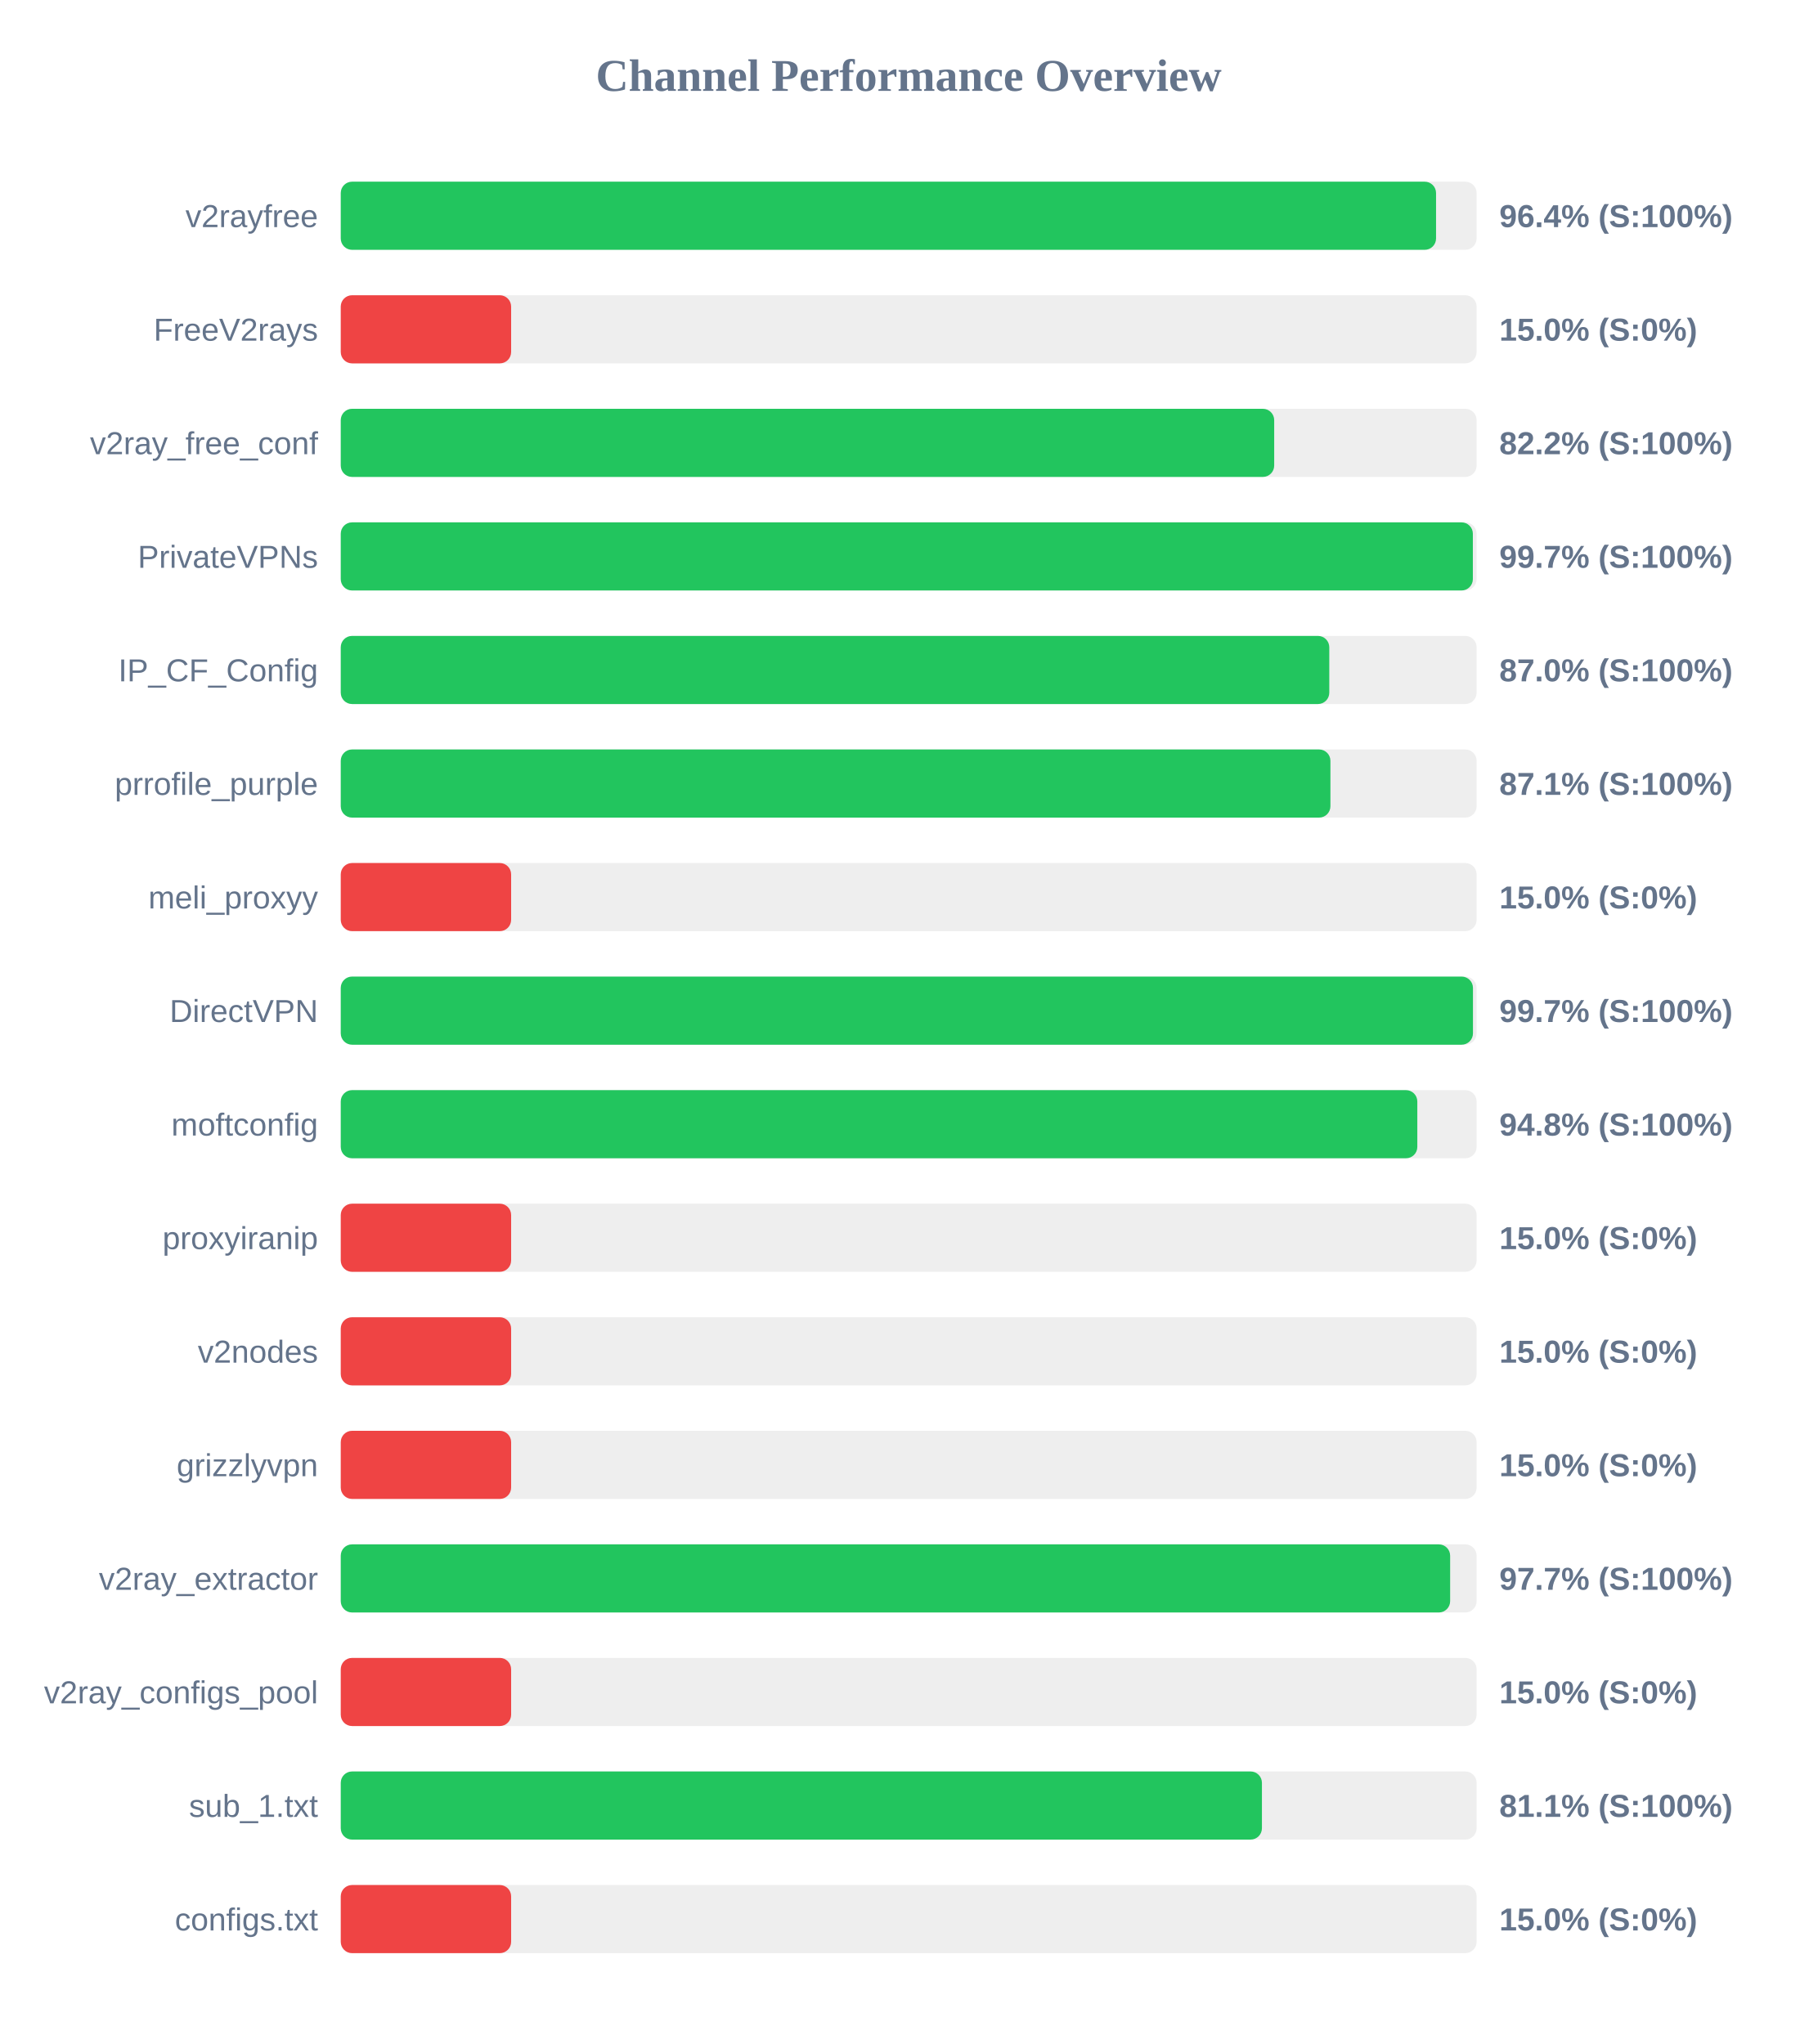
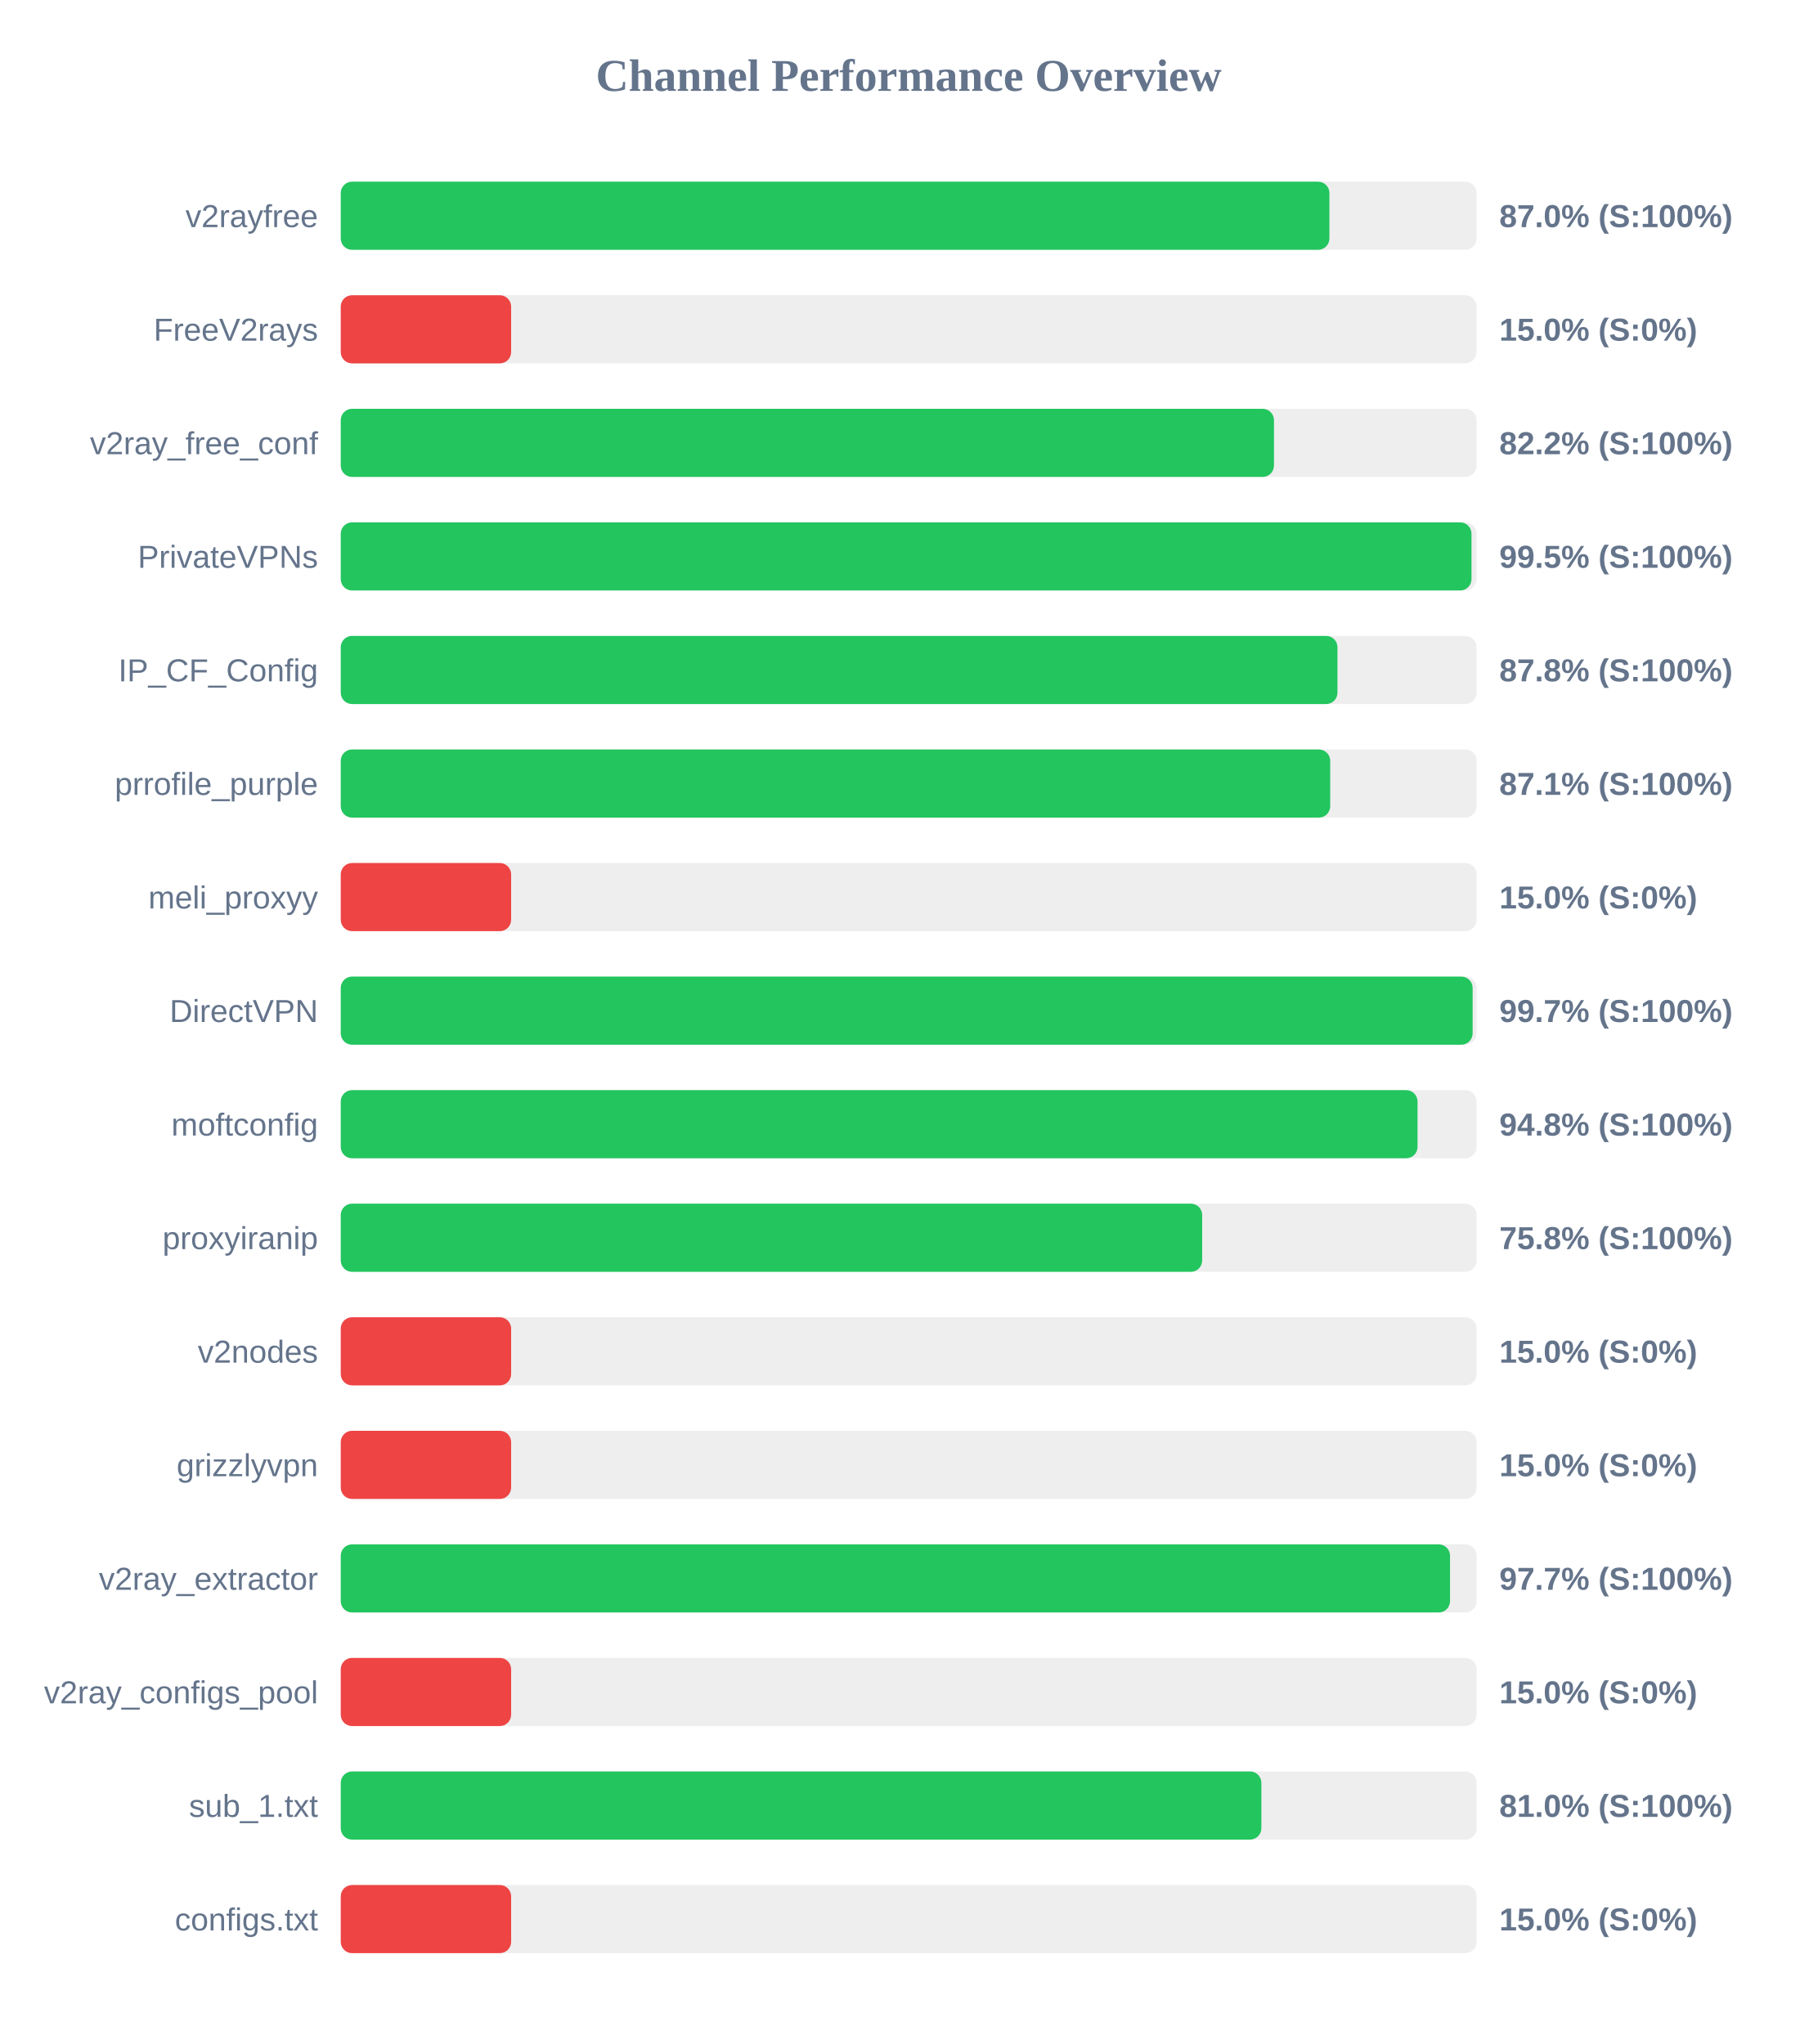
<svg xmlns="http://www.w3.org/2000/svg" width="800" height="900" version="1.1">
  <style>
        .row { font: 14px Arial; fill: #64748b; }
        .score { font: bold 14px Arial; fill: #64748b; }
    </style>
  <text x="400" y="40" text-anchor="middle" font-size="20px" font-weight="bold" fill="#64748b">Channel Performance Overview</text>
  <rect x="150" y="80" width="500" height="30" fill="#eee" rx="5" />
-   <rect x="150" y="80" width="482.15" height="30" fill="#22c55e" rx="5" />
+   <rect x="150" y="80" width="435.2" height="30" fill="#22c55e" rx="5" />
  <text x="140" y="100" text-anchor="end" class="row">v2rayfree</text>
-   <text x="660" y="100" text-anchor="start" class="score">96.4% (S:100%)</text>
+   <text x="660" y="100" text-anchor="start" class="score">87.0% (S:100%)</text>
  <rect x="150" y="130" width="500" height="30" fill="#eee" rx="5" />
  <rect x="150" y="130" width="75.0" height="30" fill="#ef4444" rx="5" />
  <text x="140" y="150" text-anchor="end" class="row">FreeV2rays</text>
  <text x="660" y="150" text-anchor="start" class="score">15.0% (S:0%)</text>
  <rect x="150" y="180" width="500" height="30" fill="#eee" rx="5" />
-   <rect x="150" y="180" width="410.9" height="30" fill="#22c55e" rx="5" />
+   <rect x="150" y="180" width="410.8" height="30" fill="#22c55e" rx="5" />
  <text x="140" y="200" text-anchor="end" class="row">v2ray_free_conf</text>
  <text x="660" y="200" text-anchor="start" class="score">82.2% (S:100%)</text>
  <rect x="150" y="230" width="500" height="30" fill="#eee" rx="5" />
-   <rect x="150" y="230" width="498.35" height="30" fill="#22c55e" rx="5" />
+   <rect x="150" y="230" width="497.75" height="30" fill="#22c55e" rx="5" />
  <text x="140" y="250" text-anchor="end" class="row">PrivateVPNs</text>
-   <text x="660" y="250" text-anchor="start" class="score">99.7% (S:100%)</text>
+   <text x="660" y="250" text-anchor="start" class="score">99.5% (S:100%)</text>
  <rect x="150" y="280" width="500" height="30" fill="#eee" rx="5" />
-   <rect x="150" y="280" width="435.15" height="30" fill="#22c55e" rx="5" />
+   <rect x="150" y="280" width="438.75" height="30" fill="#22c55e" rx="5" />
  <text x="140" y="300" text-anchor="end" class="row">IP_CF_Config</text>
-   <text x="660" y="300" text-anchor="start" class="score">87.0% (S:100%)</text>
+   <text x="660" y="300" text-anchor="start" class="score">87.8% (S:100%)</text>
  <rect x="150" y="330" width="500" height="30" fill="#eee" rx="5" />
-   <rect x="150" y="330" width="435.65" height="30" fill="#22c55e" rx="5" />
+   <rect x="150" y="330" width="435.55" height="30" fill="#22c55e" rx="5" />
  <text x="140" y="350" text-anchor="end" class="row">prrofile_purple</text>
  <text x="660" y="350" text-anchor="start" class="score">87.1% (S:100%)</text>
  <rect x="150" y="380" width="500" height="30" fill="#eee" rx="5" />
  <rect x="150" y="380" width="75.0" height="30" fill="#ef4444" rx="5" />
  <text x="140" y="400" text-anchor="end" class="row">meli_proxyy</text>
  <text x="660" y="400" text-anchor="start" class="score">15.0% (S:0%)</text>
  <rect x="150" y="430" width="500" height="30" fill="#eee" rx="5" />
-   <rect x="150" y="430" width="498.4" height="30" fill="#22c55e" rx="5" />
+   <rect x="150" y="430" width="498.25" height="30" fill="#22c55e" rx="5" />
  <text x="140" y="450" text-anchor="end" class="row">DirectVPN</text>
  <text x="660" y="450" text-anchor="start" class="score">99.7% (S:100%)</text>
  <rect x="150" y="480" width="500" height="30" fill="#eee" rx="5" />
-   <rect x="150" y="480" width="473.9" height="30" fill="#22c55e" rx="5" />
+   <rect x="150" y="480" width="474.0" height="30" fill="#22c55e" rx="5" />
  <text x="140" y="500" text-anchor="end" class="row">moftconfig</text>
  <text x="660" y="500" text-anchor="start" class="score">94.8% (S:100%)</text>
  <rect x="150" y="530" width="500" height="30" fill="#eee" rx="5" />
-   <rect x="150" y="530" width="75.0" height="30" fill="#ef4444" rx="5" />
+   <rect x="150" y="530" width="379.2" height="30" fill="#22c55e" rx="5" />
  <text x="140" y="550" text-anchor="end" class="row">proxyiranip</text>
-   <text x="660" y="550" text-anchor="start" class="score">15.0% (S:0%)</text>
+   <text x="660" y="550" text-anchor="start" class="score">75.8% (S:100%)</text>
  <rect x="150" y="580" width="500" height="30" fill="#eee" rx="5" />
  <rect x="150" y="580" width="75.0" height="30" fill="#ef4444" rx="5" />
  <text x="140" y="600" text-anchor="end" class="row">v2nodes</text>
  <text x="660" y="600" text-anchor="start" class="score">15.0% (S:0%)</text>
  <rect x="150" y="630" width="500" height="30" fill="#eee" rx="5" />
  <rect x="150" y="630" width="75.0" height="30" fill="#ef4444" rx="5" />
  <text x="140" y="650" text-anchor="end" class="row">grizzlyvpn</text>
  <text x="660" y="650" text-anchor="start" class="score">15.0% (S:0%)</text>
  <rect x="150" y="680" width="500" height="30" fill="#eee" rx="5" />
-   <rect x="150" y="680" width="488.35" height="30" fill="#22c55e" rx="5" />
+   <rect x="150" y="680" width="488.3" height="30" fill="#22c55e" rx="5" />
  <text x="140" y="700" text-anchor="end" class="row">v2ray_extractor</text>
  <text x="660" y="700" text-anchor="start" class="score">97.7% (S:100%)</text>
  <rect x="150" y="730" width="500" height="30" fill="#eee" rx="5" />
  <rect x="150" y="730" width="75.0" height="30" fill="#ef4444" rx="5" />
  <text x="140" y="750" text-anchor="end" class="row">v2ray_configs_pool</text>
  <text x="660" y="750" text-anchor="start" class="score">15.0% (S:0%)</text>
  <rect x="150" y="780" width="500" height="30" fill="#eee" rx="5" />
-   <rect x="150" y="780" width="405.5" height="30" fill="#22c55e" rx="5" />
+   <rect x="150" y="780" width="405.25" height="30" fill="#22c55e" rx="5" />
  <text x="140" y="800" text-anchor="end" class="row">sub_1.txt</text>
-   <text x="660" y="800" text-anchor="start" class="score">81.1% (S:100%)</text>
+   <text x="660" y="800" text-anchor="start" class="score">81.0% (S:100%)</text>
  <rect x="150" y="830" width="500" height="30" fill="#eee" rx="5" />
  <rect x="150" y="830" width="75.0" height="30" fill="#ef4444" rx="5" />
  <text x="140" y="850" text-anchor="end" class="row">configs.txt</text>
  <text x="660" y="850" text-anchor="start" class="score">15.0% (S:0%)</text>
</svg>
